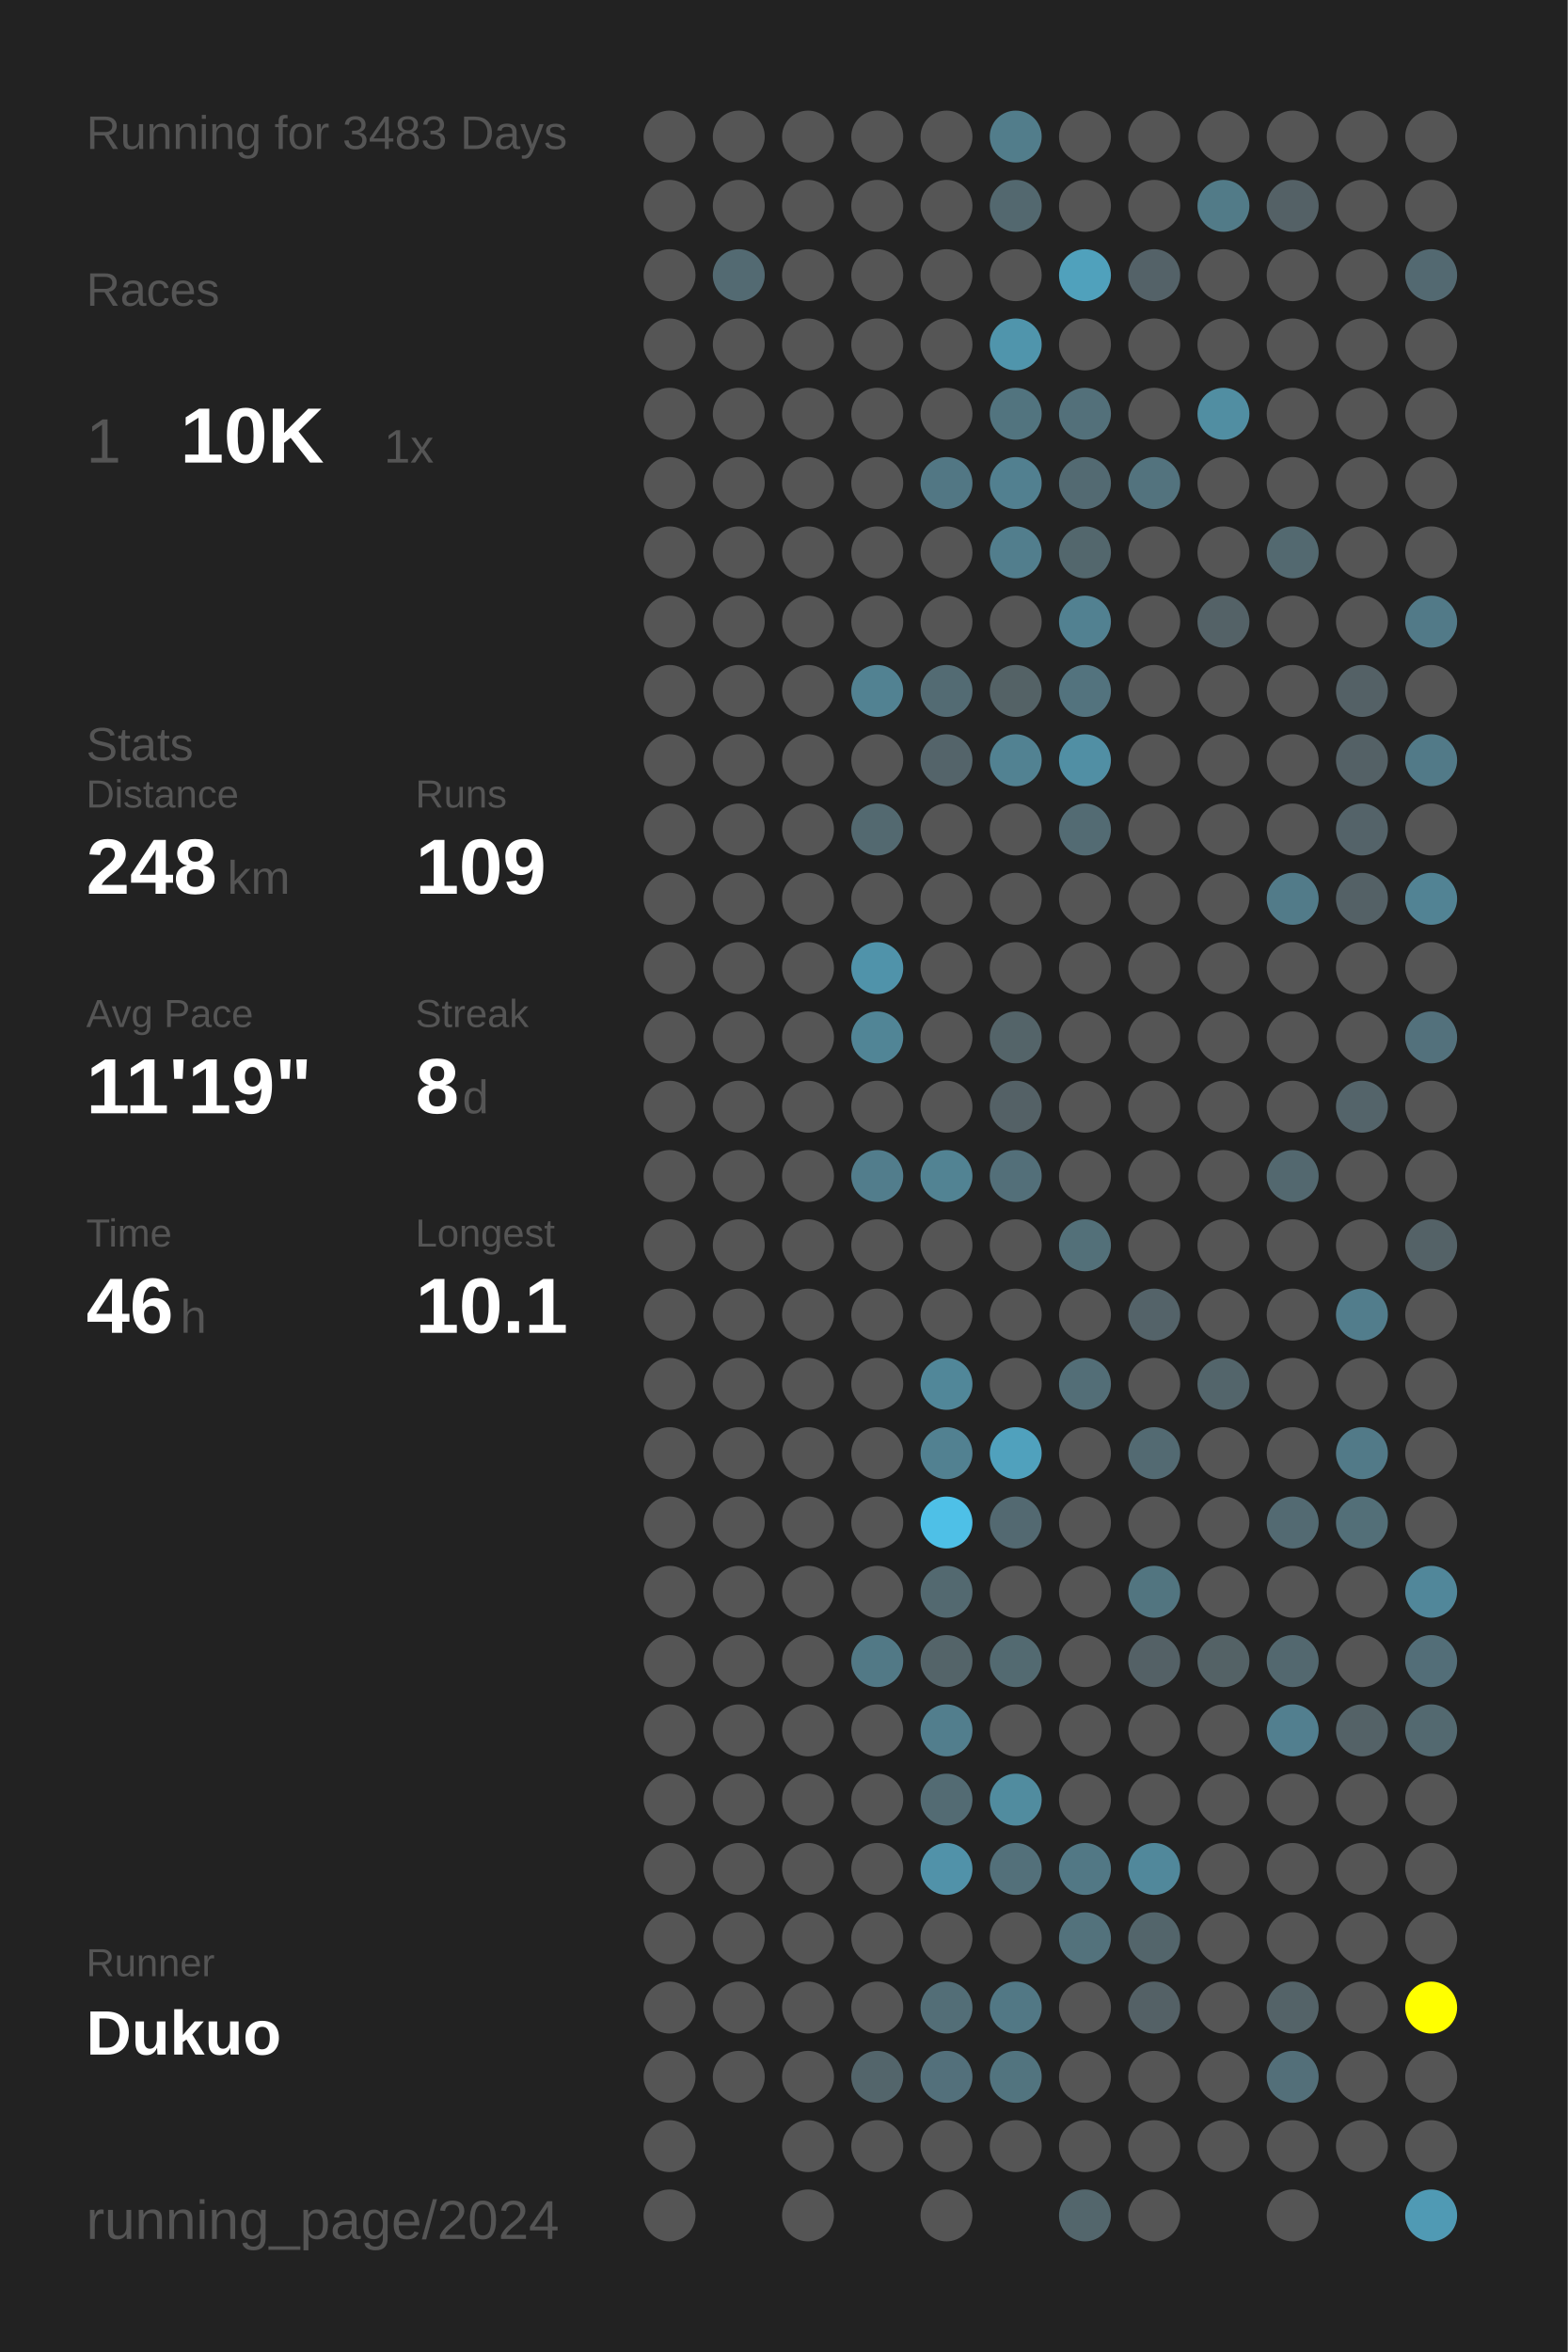
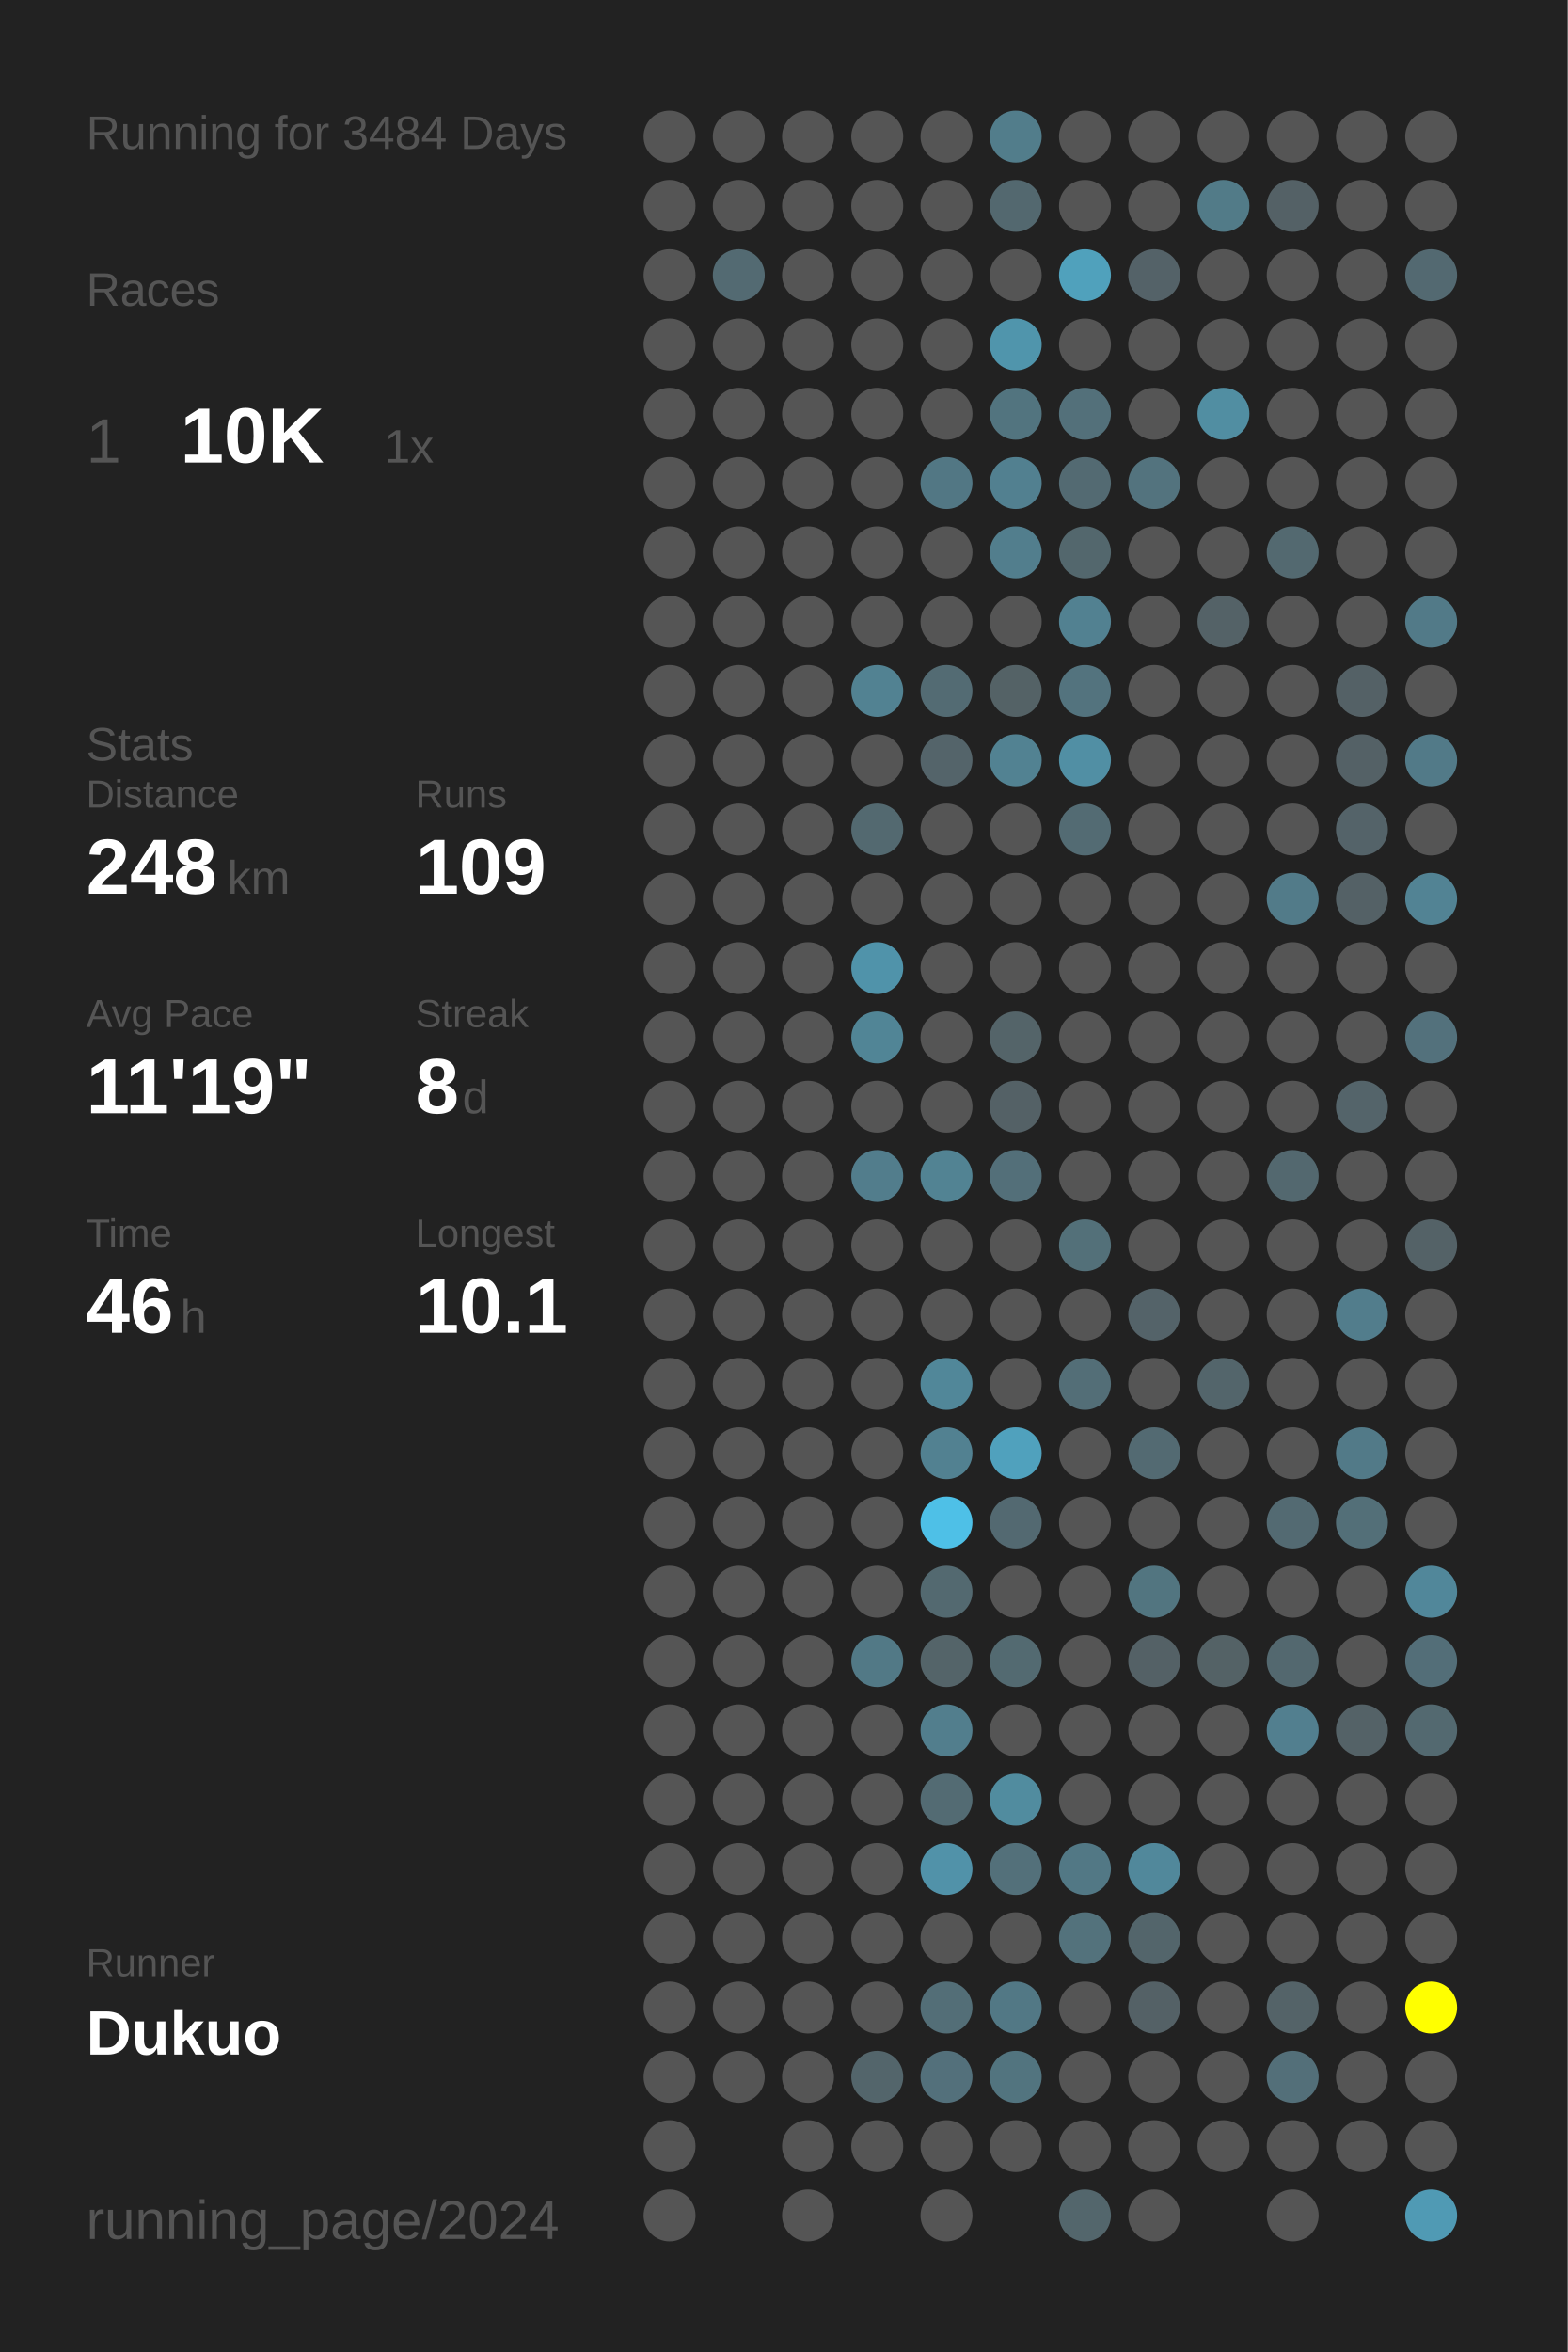
<svg xmlns="http://www.w3.org/2000/svg" baseProfile="full" height="300mm" version="1.1" viewBox="0,0,200,300" width="200mm">
  <defs />
  <rect fill="#222222" height="300" width="200" x="0" y="0" />
-   <text fill="#555555" style="font-size:6px; font-family:Arial;" x="11" y="19">Running for 3483 Days</text>
+   <text fill="#555555" style="font-size:6px; font-family:Arial;" x="11" y="19">Running for 3484 Days</text>
  <text fill="#555555" style="font-size:6px; font-family:Arial;" x="11" y="39">Races</text>
  <text fill="#555555" style="font-size:8px; font-family:Arial;" x="11" y="59">1</text>
  <text fill="#FFFFFF" style="font-size:10px; font-family:Arial; font-weight:bold;" x="23" y="59">10K</text>
  <text fill="#555555" style="font-size:6px; font-family:Arial;" x="49" y="59">1x</text>
  <text fill="#555555" style="font-size:6px; font-family:Arial;" x="11" y="97">Stats</text>
  <text fill="#555555" style="font-size:5px; font-family:Arial;" x="11" y="103">Distance</text>
  <text fill="#FFFFFF" style="font-size:10px; font-family:Arial; font-weight:bold;" x="11" y="114">248</text>
  <text fill="#555555" style="font-size:6px; font-family:Arial;" x="29" y="114">km</text>
  <text fill="#555555" style="font-size:5px; font-family:Arial;" x="53" y="103">Runs</text>
  <text fill="#FFFFFF" style="font-size:10px; font-family:Arial; font-weight:bold;" x="53" y="114">109</text>
  <text fill="#555555" style="font-size:5px; font-family:Arial;" x="11" y="131">Avg Pace</text>
  <text fill="#FFFFFF" style="font-size:10px; font-family:Arial; font-weight:bold;" x="11" y="142">11'19"</text>
  <text fill="#555555" style="font-size:5px; font-family:Arial;" x="53" y="131">Streak</text>
  <text fill="#FFFFFF" style="font-size:10px; font-family:Arial; font-weight:bold;" x="53" y="142">8</text>
  <text fill="#555555" style="font-size:6px; font-family:Arial;" x="59" y="142">d</text>
  <text fill="#555555" style="font-size:5px; font-family:Arial;" x="11" y="159">Time</text>
  <text fill="#FFFFFF" style="font-size:10px; font-family:Arial; font-weight:bold;" x="11" y="170">46</text>
  <text fill="#555555" style="font-size:6px; font-family:Arial;" x="23" y="170">h</text>
  <text fill="#555555" style="font-size:5px; font-family:Arial;" x="53" y="159">Longest</text>
  <text fill="#FFFFFF" style="font-size:10px; font-family:Arial; font-weight:bold;" x="53" y="170">10.1</text>
  <text fill="#555555" style="font-size:5px; font-family:Arial;" x="11" y="252.065">Runner</text>
  <text fill="#FFFFFF" style="font-size:8px; font-family:Arial; font-weight:bold;" x="11" y="262.065">Dukuo</text>
  <text fill="#555555" style="font-size:7px; font-family:Arial;" x="11" y="285.581">running_page/2024</text>
  <circle cx="85.417" cy="17.419" fill="#555555" r="3.312" />
  <circle cx="85.417" cy="26.258" fill="#555555" r="3.312" />
  <circle cx="85.417" cy="35.097" fill="#555555" r="3.312" />
  <circle cx="85.417" cy="43.935" fill="#555555" r="3.312" />
  <circle cx="85.417" cy="52.774" fill="#555555" r="3.312" />
  <circle cx="85.417" cy="61.613" fill="#555555" r="3.312" />
  <circle cx="85.417" cy="70.452" fill="#555555" r="3.312" />
  <circle cx="85.417" cy="79.29" fill="#555555" r="3.312" />
  <circle cx="85.417" cy="88.129" fill="#555555" r="3.312" />
  <circle cx="85.417" cy="96.968" fill="#555555" r="3.312" />
  <circle cx="85.417" cy="105.806" fill="#555555" r="3.312" />
  <circle cx="85.417" cy="114.645" fill="#555555" r="3.312" />
  <circle cx="85.417" cy="123.484" fill="#555555" r="3.312" />
  <circle cx="85.417" cy="132.323" fill="#555555" r="3.312" />
  <circle cx="85.417" cy="141.161" fill="#555555" r="3.312" />
  <circle cx="85.417" cy="150" fill="#555555" r="3.312" />
  <circle cx="85.417" cy="158.839" fill="#555555" r="3.312" />
  <circle cx="85.417" cy="167.677" fill="#555555" r="3.312" />
  <circle cx="85.417" cy="176.516" fill="#555555" r="3.312" />
  <circle cx="85.417" cy="185.355" fill="#555555" r="3.312" />
  <circle cx="85.417" cy="194.194" fill="#555555" r="3.312" />
  <circle cx="85.417" cy="203.032" fill="#555555" r="3.312" />
  <circle cx="85.417" cy="211.871" fill="#555555" r="3.312" />
  <circle cx="85.417" cy="220.71" fill="#555555" r="3.312" />
  <circle cx="85.417" cy="229.548" fill="#555555" r="3.312" />
  <circle cx="85.417" cy="238.387" fill="#555555" r="3.312" />
  <circle cx="85.417" cy="247.226" fill="#555555" r="3.312" />
  <circle cx="85.417" cy="256.065" fill="#555555" r="3.312" />
  <circle cx="85.417" cy="264.903" fill="#555555" r="3.312" />
  <circle cx="85.417" cy="273.742" fill="#555555" r="3.312" />
  <circle cx="85.417" cy="282.581" fill="#555555" r="3.312" />
  <circle cx="94.25" cy="17.419" fill="#555555" r="3.312" />
  <circle cx="94.25" cy="26.258" fill="#555555" r="3.312" />
  <circle cx="94.25" cy="35.097" fill="#536a72" r="3.312" />
  <circle cx="94.25" cy="43.935" fill="#555555" r="3.312" />
  <circle cx="94.25" cy="52.774" fill="#555555" r="3.312" />
  <circle cx="94.25" cy="61.613" fill="#555555" r="3.312" />
  <circle cx="94.25" cy="70.452" fill="#555555" r="3.312" />
  <circle cx="94.25" cy="79.29" fill="#555555" r="3.312" />
  <circle cx="94.25" cy="88.129" fill="#555555" r="3.312" />
  <circle cx="94.25" cy="96.968" fill="#555555" r="3.312" />
  <circle cx="94.25" cy="105.806" fill="#555555" r="3.312" />
  <circle cx="94.25" cy="114.645" fill="#555555" r="3.312" />
  <circle cx="94.25" cy="123.484" fill="#555555" r="3.312" />
  <circle cx="94.25" cy="132.323" fill="#555555" r="3.312" />
  <circle cx="94.25" cy="141.161" fill="#555555" r="3.312" />
  <circle cx="94.25" cy="150" fill="#555555" r="3.312" />
  <circle cx="94.25" cy="158.839" fill="#555555" r="3.312" />
  <circle cx="94.25" cy="167.677" fill="#555555" r="3.312" />
  <circle cx="94.25" cy="176.516" fill="#555555" r="3.312" />
  <circle cx="94.25" cy="185.355" fill="#555555" r="3.312" />
  <circle cx="94.25" cy="194.194" fill="#555555" r="3.312" />
  <circle cx="94.25" cy="203.032" fill="#555555" r="3.312" />
  <circle cx="94.25" cy="211.871" fill="#555555" r="3.312" />
  <circle cx="94.25" cy="220.71" fill="#555555" r="3.312" />
  <circle cx="94.25" cy="229.548" fill="#555555" r="3.312" />
  <circle cx="94.25" cy="238.387" fill="#555555" r="3.312" />
  <circle cx="94.25" cy="247.226" fill="#555555" r="3.312" />
  <circle cx="94.25" cy="256.065" fill="#555555" r="3.312" />
  <circle cx="94.25" cy="264.903" fill="#555555" r="3.312" />
  <circle cx="103.083" cy="17.419" fill="#555555" r="3.312" />
  <circle cx="103.083" cy="26.258" fill="#555555" r="3.312" />
  <circle cx="103.083" cy="35.097" fill="#555555" r="3.312" />
  <circle cx="103.083" cy="43.935" fill="#555555" r="3.312" />
  <circle cx="103.083" cy="52.774" fill="#555555" r="3.312" />
  <circle cx="103.083" cy="61.613" fill="#555555" r="3.312" />
  <circle cx="103.083" cy="70.452" fill="#555555" r="3.312" />
  <circle cx="103.083" cy="79.29" fill="#555555" r="3.312" />
  <circle cx="103.083" cy="88.129" fill="#555555" r="3.312" />
  <circle cx="103.083" cy="96.968" fill="#555555" r="3.312" />
  <circle cx="103.083" cy="105.806" fill="#555555" r="3.312" />
  <circle cx="103.083" cy="114.645" fill="#555555" r="3.312" />
  <circle cx="103.083" cy="123.484" fill="#555555" r="3.312" />
  <circle cx="103.083" cy="132.323" fill="#555555" r="3.312" />
  <circle cx="103.083" cy="141.161" fill="#555555" r="3.312" />
  <circle cx="103.083" cy="150" fill="#555555" r="3.312" />
  <circle cx="103.083" cy="158.839" fill="#555555" r="3.312" />
  <circle cx="103.083" cy="167.677" fill="#555555" r="3.312" />
  <circle cx="103.083" cy="176.516" fill="#555555" r="3.312" />
  <circle cx="103.083" cy="185.355" fill="#555555" r="3.312" />
  <circle cx="103.083" cy="194.194" fill="#555555" r="3.312" />
  <circle cx="103.083" cy="203.032" fill="#555555" r="3.312" />
  <circle cx="103.083" cy="211.871" fill="#555555" r="3.312" />
  <circle cx="103.083" cy="220.71" fill="#555555" r="3.312" />
  <circle cx="103.083" cy="229.548" fill="#555555" r="3.312" />
  <circle cx="103.083" cy="238.387" fill="#555555" r="3.312" />
  <circle cx="103.083" cy="247.226" fill="#555555" r="3.312" />
  <circle cx="103.083" cy="256.065" fill="#555555" r="3.312" />
  <circle cx="103.083" cy="264.903" fill="#555555" r="3.312" />
  <circle cx="103.083" cy="273.742" fill="#555555" r="3.312" />
  <circle cx="103.083" cy="282.581" fill="#555555" r="3.312" />
  <circle cx="111.917" cy="17.419" fill="#555555" r="3.312" />
  <circle cx="111.917" cy="26.258" fill="#555555" r="3.312" />
  <circle cx="111.917" cy="35.097" fill="#555555" r="3.312" />
  <circle cx="111.917" cy="43.935" fill="#555555" r="3.312" />
  <circle cx="111.917" cy="52.774" fill="#555555" r="3.312" />
  <circle cx="111.917" cy="61.613" fill="#555555" r="3.312" />
  <circle cx="111.917" cy="70.452" fill="#555555" r="3.312" />
  <circle cx="111.917" cy="79.29" fill="#555555" r="3.312" />
  <circle cx="111.917" cy="88.129" fill="#528292" r="3.312" />
  <circle cx="111.917" cy="96.968" fill="#555555" r="3.312" />
  <circle cx="111.917" cy="105.806" fill="#536970" r="3.312" />
  <circle cx="111.917" cy="114.645" fill="#555555" r="3.312" />
  <circle cx="111.917" cy="123.484" fill="#5093aa" r="3.312" />
  <circle cx="111.917" cy="132.323" fill="#518596" r="3.312" />
  <circle cx="111.917" cy="141.161" fill="#555555" r="3.312" />
  <circle cx="111.917" cy="150" fill="#527d8c" r="3.312" />
  <circle cx="111.917" cy="158.839" fill="#555555" r="3.312" />
  <circle cx="111.917" cy="167.677" fill="#555555" r="3.312" />
  <circle cx="111.917" cy="176.516" fill="#555555" r="3.312" />
  <circle cx="111.917" cy="185.355" fill="#555555" r="3.312" />
  <circle cx="111.917" cy="194.194" fill="#555555" r="3.312" />
  <circle cx="111.917" cy="203.032" fill="#555555" r="3.312" />
  <circle cx="111.917" cy="211.871" fill="#527986" r="3.312" />
  <circle cx="111.917" cy="220.71" fill="#555555" r="3.312" />
  <circle cx="111.917" cy="229.548" fill="#555555" r="3.312" />
  <circle cx="111.917" cy="238.387" fill="#555555" r="3.312" />
  <circle cx="111.917" cy="247.226" fill="#555555" r="3.312" />
  <circle cx="111.917" cy="256.065" fill="#555555" r="3.312" />
  <circle cx="111.917" cy="264.903" fill="#53656b" r="3.312" />
  <circle cx="111.917" cy="273.742" fill="#555555" r="3.312" />
  <circle cx="120.75" cy="17.419" fill="#555555" r="3.312" />
  <circle cx="120.75" cy="26.258" fill="#555555" r="3.312" />
  <circle cx="120.75" cy="35.097" fill="#555555" r="3.312" />
  <circle cx="120.75" cy="43.935" fill="#555555" r="3.312" />
  <circle cx="120.75" cy="52.774" fill="#555555" r="3.312" />
  <circle cx="120.75" cy="61.613" fill="#527784" r="3.312" />
  <circle cx="120.75" cy="70.452" fill="#555555" r="3.312" />
  <circle cx="120.75" cy="79.29" fill="#555555" r="3.312" />
  <circle cx="120.75" cy="88.129" fill="#536b73" r="3.312" />
  <circle cx="120.75" cy="96.968" fill="#54646a" r="3.312" />
  <circle cx="120.75" cy="105.806" fill="#555555" r="3.312" />
  <circle cx="120.75" cy="114.645" fill="#555555" r="3.312" />
  <circle cx="120.75" cy="123.484" fill="#555555" r="3.312" />
  <circle cx="120.75" cy="132.323" fill="#555555" r="3.312" />
  <circle cx="120.75" cy="141.161" fill="#555555" r="3.312" />
  <circle cx="120.75" cy="150" fill="#528393" r="3.312" />
  <circle cx="120.75" cy="158.839" fill="#555555" r="3.312" />
  <circle cx="120.75" cy="167.677" fill="#555555" r="3.312" />
  <circle cx="120.75" cy="176.516" fill="#518799" r="3.312" />
  <circle cx="120.75" cy="185.355" fill="#528191" r="3.312" />
  <circle cx="120.75" cy="194.194" fill="#4ec0e7" r="3.312" />
  <circle cx="120.75" cy="203.032" fill="#536970" r="3.312" />
  <circle cx="120.75" cy="211.871" fill="#546469" r="3.312" />
  <circle cx="120.75" cy="220.71" fill="#527e8d" r="3.312" />
  <circle cx="120.75" cy="229.548" fill="#536b73" r="3.312" />
  <circle cx="120.75" cy="238.387" fill="#5192a9" r="3.312" />
  <circle cx="120.75" cy="247.226" fill="#555555" r="3.312" />
  <circle cx="120.75" cy="256.065" fill="#536e77" r="3.312" />
  <circle cx="120.75" cy="264.903" fill="#53707b" r="3.312" />
  <circle cx="120.75" cy="273.742" fill="#555555" r="3.312" />
  <circle cx="120.75" cy="282.581" fill="#555555" r="3.312" />
  <circle cx="129.583" cy="17.419" fill="#527d8b" r="3.312" />
  <circle cx="129.583" cy="26.258" fill="#53686f" r="3.312" />
  <circle cx="129.583" cy="35.097" fill="#555555" r="3.312" />
  <circle cx="129.583" cy="43.935" fill="#5095ac" r="3.312" />
  <circle cx="129.583" cy="52.774" fill="#52747f" r="3.312" />
  <circle cx="129.583" cy="61.613" fill="#528090" r="3.312" />
  <circle cx="129.583" cy="70.452" fill="#527e8d" r="3.312" />
  <circle cx="129.583" cy="79.29" fill="#555555" r="3.312" />
  <circle cx="129.583" cy="88.129" fill="#546266" r="3.312" />
  <circle cx="129.583" cy="96.968" fill="#528292" r="3.312" />
  <circle cx="129.583" cy="105.806" fill="#555555" r="3.312" />
  <circle cx="129.583" cy="114.645" fill="#555555" r="3.312" />
  <circle cx="129.583" cy="123.484" fill="#555555" r="3.312" />
  <circle cx="129.583" cy="132.323" fill="#546469" r="3.312" />
  <circle cx="129.583" cy="141.161" fill="#546166" r="3.312" />
  <circle cx="129.583" cy="150" fill="#536f79" r="3.312" />
  <circle cx="129.583" cy="158.839" fill="#555555" r="3.312" />
  <circle cx="129.583" cy="167.677" fill="#555555" r="3.312" />
  <circle cx="129.583" cy="176.516" fill="#555555" r="3.312" />
  <circle cx="129.583" cy="185.355" fill="#50a1bd" r="3.312" />
  <circle cx="129.583" cy="194.194" fill="#536971" r="3.312" />
  <circle cx="129.583" cy="203.032" fill="#555555" r="3.312" />
  <circle cx="129.583" cy="211.871" fill="#536a71" r="3.312" />
  <circle cx="129.583" cy="220.71" fill="#555555" r="3.312" />
  <circle cx="129.583" cy="229.548" fill="#518c9f" r="3.312" />
  <circle cx="129.583" cy="238.387" fill="#53707a" r="3.312" />
  <circle cx="129.583" cy="247.226" fill="#555555" r="3.312" />
  <circle cx="129.583" cy="256.065" fill="#527885" r="3.312" />
  <circle cx="129.583" cy="264.903" fill="#52747f" r="3.312" />
  <circle cx="129.583" cy="273.742" fill="#555555" r="3.312" />
  <circle cx="138.417" cy="17.419" fill="#555555" r="3.312" />
  <circle cx="138.417" cy="26.258" fill="#555555" r="3.312" />
  <circle cx="138.417" cy="35.097" fill="#50a1bc" r="3.312" />
  <circle cx="138.417" cy="43.935" fill="#555555" r="3.312" />
  <circle cx="138.417" cy="52.774" fill="#53707a" r="3.312" />
  <circle cx="138.417" cy="61.613" fill="#536a72" r="3.312" />
  <circle cx="138.417" cy="70.452" fill="#53676d" r="3.312" />
  <circle cx="138.417" cy="79.29" fill="#528191" r="3.312" />
  <circle cx="138.417" cy="88.129" fill="#53737e" r="3.312" />
  <circle cx="138.417" cy="96.968" fill="#518fa4" r="3.312" />
  <circle cx="138.417" cy="105.806" fill="#536b73" r="3.312" />
  <circle cx="138.417" cy="114.645" fill="#555555" r="3.312" />
  <circle cx="138.417" cy="123.484" fill="#555555" r="3.312" />
  <circle cx="138.417" cy="132.323" fill="#555555" r="3.312" />
  <circle cx="138.417" cy="141.161" fill="#555555" r="3.312" />
  <circle cx="138.417" cy="150" fill="#555555" r="3.312" />
  <circle cx="138.417" cy="158.839" fill="#537079" r="3.312" />
  <circle cx="138.417" cy="167.677" fill="#555555" r="3.312" />
  <circle cx="138.417" cy="176.516" fill="#536e77" r="3.312" />
  <circle cx="138.417" cy="185.355" fill="#555555" r="3.312" />
  <circle cx="138.417" cy="194.194" fill="#555555" r="3.312" />
  <circle cx="138.417" cy="203.032" fill="#555555" r="3.312" />
  <circle cx="138.417" cy="211.871" fill="#555555" r="3.312" />
  <circle cx="138.417" cy="220.71" fill="#555555" r="3.312" />
  <circle cx="138.417" cy="229.548" fill="#555555" r="3.312" />
  <circle cx="138.417" cy="238.387" fill="#527885" r="3.312" />
  <circle cx="138.417" cy="247.226" fill="#53727c" r="3.312" />
  <circle cx="138.417" cy="256.065" fill="#555555" r="3.312" />
  <circle cx="138.417" cy="264.903" fill="#555555" r="3.312" />
  <circle cx="138.417" cy="273.742" fill="#555555" r="3.312" />
  <circle cx="138.417" cy="282.581" fill="#53666c" r="3.312" />
  <circle cx="147.25" cy="17.419" fill="#555555" r="3.312" />
  <circle cx="147.25" cy="26.258" fill="#555555" r="3.312" />
  <circle cx="147.25" cy="35.097" fill="#546268" r="3.312" />
  <circle cx="147.25" cy="43.935" fill="#555555" r="3.312" />
  <circle cx="147.25" cy="52.774" fill="#555555" r="3.312" />
  <circle cx="147.25" cy="61.613" fill="#53737e" r="3.312" />
  <circle cx="147.25" cy="70.452" fill="#555555" r="3.312" />
  <circle cx="147.25" cy="79.29" fill="#555555" r="3.312" />
  <circle cx="147.25" cy="88.129" fill="#555555" r="3.312" />
  <circle cx="147.25" cy="96.968" fill="#555555" r="3.312" />
  <circle cx="147.25" cy="105.806" fill="#555555" r="3.312" />
  <circle cx="147.25" cy="114.645" fill="#555555" r="3.312" />
  <circle cx="147.25" cy="123.484" fill="#555555" r="3.312" />
  <circle cx="147.25" cy="132.323" fill="#555555" r="3.312" />
  <circle cx="147.25" cy="141.161" fill="#555555" r="3.312" />
  <circle cx="147.25" cy="150" fill="#555555" r="3.312" />
  <circle cx="147.25" cy="158.839" fill="#555555" r="3.312" />
  <circle cx="147.25" cy="167.677" fill="#546369" r="3.312" />
  <circle cx="147.25" cy="176.516" fill="#555555" r="3.312" />
  <circle cx="147.25" cy="185.355" fill="#536a72" r="3.312" />
  <circle cx="147.25" cy="194.194" fill="#555555" r="3.312" />
  <circle cx="147.25" cy="203.032" fill="#527580" r="3.312" />
  <circle cx="147.25" cy="211.871" fill="#546166" r="3.312" />
  <circle cx="147.25" cy="220.71" fill="#555555" r="3.312" />
  <circle cx="147.25" cy="229.548" fill="#555555" r="3.312" />
  <circle cx="147.25" cy="238.387" fill="#51889b" r="3.312" />
  <circle cx="147.25" cy="247.226" fill="#53656b" r="3.312" />
  <circle cx="147.25" cy="256.065" fill="#546166" r="3.312" />
  <circle cx="147.25" cy="264.903" fill="#555555" r="3.312" />
  <circle cx="147.25" cy="273.742" fill="#555555" r="3.312" />
  <circle cx="147.25" cy="282.581" fill="#555555" r="3.312" />
  <circle cx="156.083" cy="17.419" fill="#555555" r="3.312" />
  <circle cx="156.083" cy="26.258" fill="#527b88" r="3.312" />
  <circle cx="156.083" cy="35.097" fill="#555555" r="3.312" />
  <circle cx="156.083" cy="43.935" fill="#555555" r="3.312" />
  <circle cx="156.083" cy="52.774" fill="#518ea2" r="3.312" />
  <circle cx="156.083" cy="61.613" fill="#555555" r="3.312" />
  <circle cx="156.083" cy="70.452" fill="#555555" r="3.312" />
  <circle cx="156.083" cy="79.29" fill="#546267" r="3.312" />
  <circle cx="156.083" cy="88.129" fill="#555555" r="3.312" />
  <circle cx="156.083" cy="96.968" fill="#555555" r="3.312" />
  <circle cx="156.083" cy="105.806" fill="#555555" r="3.312" />
  <circle cx="156.083" cy="114.645" fill="#555555" r="3.312" />
  <circle cx="156.083" cy="123.484" fill="#555555" r="3.312" />
  <circle cx="156.083" cy="132.323" fill="#555555" r="3.312" />
  <circle cx="156.083" cy="141.161" fill="#555555" r="3.312" />
  <circle cx="156.083" cy="150" fill="#555555" r="3.312" />
  <circle cx="156.083" cy="158.839" fill="#555555" r="3.312" />
  <circle cx="156.083" cy="167.677" fill="#555555" r="3.312" />
  <circle cx="156.083" cy="176.516" fill="#53656b" r="3.312" />
  <circle cx="156.083" cy="185.355" fill="#555555" r="3.312" />
  <circle cx="156.083" cy="194.194" fill="#555555" r="3.312" />
  <circle cx="156.083" cy="203.032" fill="#555555" r="3.312" />
  <circle cx="156.083" cy="211.871" fill="#546266" r="3.312" />
  <circle cx="156.083" cy="220.71" fill="#555555" r="3.312" />
  <circle cx="156.083" cy="229.548" fill="#555555" r="3.312" />
  <circle cx="156.083" cy="238.387" fill="#555555" r="3.312" />
  <circle cx="156.083" cy="247.226" fill="#555555" r="3.312" />
  <circle cx="156.083" cy="256.065" fill="#555555" r="3.312" />
  <circle cx="156.083" cy="264.903" fill="#555555" r="3.312" />
  <circle cx="156.083" cy="273.742" fill="#555555" r="3.312" />
  <circle cx="164.917" cy="17.419" fill="#555555" r="3.312" />
  <circle cx="164.917" cy="26.258" fill="#546166" r="3.312" />
  <circle cx="164.917" cy="35.097" fill="#555555" r="3.312" />
  <circle cx="164.917" cy="43.935" fill="#555555" r="3.312" />
  <circle cx="164.917" cy="52.774" fill="#555555" r="3.312" />
  <circle cx="164.917" cy="61.613" fill="#555555" r="3.312" />
  <circle cx="164.917" cy="70.452" fill="#536970" r="3.312" />
  <circle cx="164.917" cy="79.29" fill="#555555" r="3.312" />
  <circle cx="164.917" cy="88.129" fill="#555555" r="3.312" />
  <circle cx="164.917" cy="96.968" fill="#555555" r="3.312" />
  <circle cx="164.917" cy="105.806" fill="#555555" r="3.312" />
  <circle cx="164.917" cy="114.645" fill="#527b89" r="3.312" />
  <circle cx="164.917" cy="123.484" fill="#555555" r="3.312" />
  <circle cx="164.917" cy="132.323" fill="#555555" r="3.312" />
  <circle cx="164.917" cy="141.161" fill="#555555" r="3.312" />
  <circle cx="164.917" cy="150" fill="#53686f" r="3.312" />
  <circle cx="164.917" cy="158.839" fill="#555555" r="3.312" />
  <circle cx="164.917" cy="167.677" fill="#555555" r="3.312" />
  <circle cx="164.917" cy="176.516" fill="#555555" r="3.312" />
  <circle cx="164.917" cy="185.355" fill="#555555" r="3.312" />
  <circle cx="164.917" cy="194.194" fill="#536a72" r="3.312" />
  <circle cx="164.917" cy="203.032" fill="#555555" r="3.312" />
  <circle cx="164.917" cy="211.871" fill="#53686f" r="3.312" />
  <circle cx="164.917" cy="220.71" fill="#527f8f" r="3.312" />
  <circle cx="164.917" cy="229.548" fill="#555555" r="3.312" />
  <circle cx="164.917" cy="238.387" fill="#555555" r="3.312" />
  <circle cx="164.917" cy="247.226" fill="#555555" r="3.312" />
  <circle cx="164.917" cy="256.065" fill="#546368" r="3.312" />
  <circle cx="164.917" cy="264.903" fill="#536f79" r="3.312" />
  <circle cx="164.917" cy="273.742" fill="#555555" r="3.312" />
  <circle cx="164.917" cy="282.581" fill="#555555" r="3.312" />
  <circle cx="173.75" cy="17.419" fill="#555555" r="3.312" />
  <circle cx="173.75" cy="26.258" fill="#555555" r="3.312" />
  <circle cx="173.75" cy="35.097" fill="#555555" r="3.312" />
  <circle cx="173.75" cy="43.935" fill="#555555" r="3.312" />
  <circle cx="173.75" cy="52.774" fill="#555555" r="3.312" />
  <circle cx="173.75" cy="61.613" fill="#555555" r="3.312" />
  <circle cx="173.75" cy="70.452" fill="#555555" r="3.312" />
  <circle cx="173.75" cy="79.29" fill="#555555" r="3.312" />
  <circle cx="173.75" cy="88.129" fill="#546166" r="3.312" />
  <circle cx="173.75" cy="96.968" fill="#546166" r="3.312" />
  <circle cx="173.75" cy="105.806" fill="#546369" r="3.312" />
  <circle cx="173.75" cy="114.645" fill="#546166" r="3.312" />
  <circle cx="173.75" cy="123.484" fill="#555555" r="3.312" />
  <circle cx="173.75" cy="132.323" fill="#555555" r="3.312" />
  <circle cx="173.75" cy="141.161" fill="#54646a" r="3.312" />
  <circle cx="173.75" cy="150" fill="#555555" r="3.312" />
  <circle cx="173.75" cy="158.839" fill="#555555" r="3.312" />
  <circle cx="173.75" cy="167.677" fill="#527d8c" r="3.312" />
  <circle cx="173.75" cy="176.516" fill="#555555" r="3.312" />
  <circle cx="173.75" cy="185.355" fill="#527a88" r="3.312" />
  <circle cx="173.75" cy="194.194" fill="#536f78" r="3.312" />
  <circle cx="173.75" cy="203.032" fill="#555555" r="3.312" />
  <circle cx="173.75" cy="211.871" fill="#555555" r="3.312" />
  <circle cx="173.75" cy="220.71" fill="#546267" r="3.312" />
  <circle cx="173.75" cy="229.548" fill="#555555" r="3.312" />
  <circle cx="173.75" cy="238.387" fill="#555555" r="3.312" />
  <circle cx="173.75" cy="247.226" fill="#555555" r="3.312" />
  <circle cx="173.75" cy="256.065" fill="#555555" r="3.312" />
  <circle cx="173.75" cy="264.903" fill="#555555" r="3.312" />
  <circle cx="173.75" cy="273.742" fill="#555555" r="3.312" />
  <circle cx="182.583" cy="17.419" fill="#555555" r="3.312" />
  <circle cx="182.583" cy="26.258" fill="#555555" r="3.312" />
  <circle cx="182.583" cy="35.097" fill="#536971" r="3.312" />
  <circle cx="182.583" cy="43.935" fill="#555555" r="3.312" />
  <circle cx="182.583" cy="52.774" fill="#555555" r="3.312" />
  <circle cx="182.583" cy="61.613" fill="#555555" r="3.312" />
  <circle cx="182.583" cy="70.452" fill="#555555" r="3.312" />
  <circle cx="182.583" cy="79.29" fill="#527a88" r="3.312" />
  <circle cx="182.583" cy="88.129" fill="#555555" r="3.312" />
  <circle cx="182.583" cy="96.968" fill="#527a88" r="3.312" />
  <circle cx="182.583" cy="105.806" fill="#555555" r="3.312" />
  <circle cx="182.583" cy="114.645" fill="#528394" r="3.312" />
  <circle cx="182.583" cy="123.484" fill="#555555" r="3.312" />
  <circle cx="182.583" cy="132.323" fill="#53717c" r="3.312" />
  <circle cx="182.583" cy="141.161" fill="#555555" r="3.312" />
  <circle cx="182.583" cy="150" fill="#555555" r="3.312" />
  <circle cx="182.583" cy="158.839" fill="#546267" r="3.312" />
  <circle cx="182.583" cy="167.677" fill="#555555" r="3.312" />
  <circle cx="182.583" cy="176.516" fill="#555555" r="3.312" />
  <circle cx="182.583" cy="185.355" fill="#555555" r="3.312" />
  <circle cx="182.583" cy="194.194" fill="#555555" r="3.312" />
  <circle cx="182.583" cy="203.032" fill="#51879a" r="3.312" />
  <circle cx="182.583" cy="211.871" fill="#536e78" r="3.312" />
  <circle cx="182.583" cy="220.71" fill="#536970" r="3.312" />
  <circle cx="182.583" cy="229.548" fill="#555555" r="3.312" />
  <circle cx="182.583" cy="238.387" fill="#555555" r="3.312" />
  <circle cx="182.583" cy="247.226" fill="#555555" r="3.312" />
  <circle cx="182.583" cy="256.065" fill="#FFFF00" r="3.312" />
  <circle cx="182.583" cy="264.903" fill="#555555" r="3.312" />
  <circle cx="182.583" cy="273.742" fill="#555555" r="3.312" />
  <circle cx="182.583" cy="282.581" fill="#509ab4" r="3.312" />
</svg>
